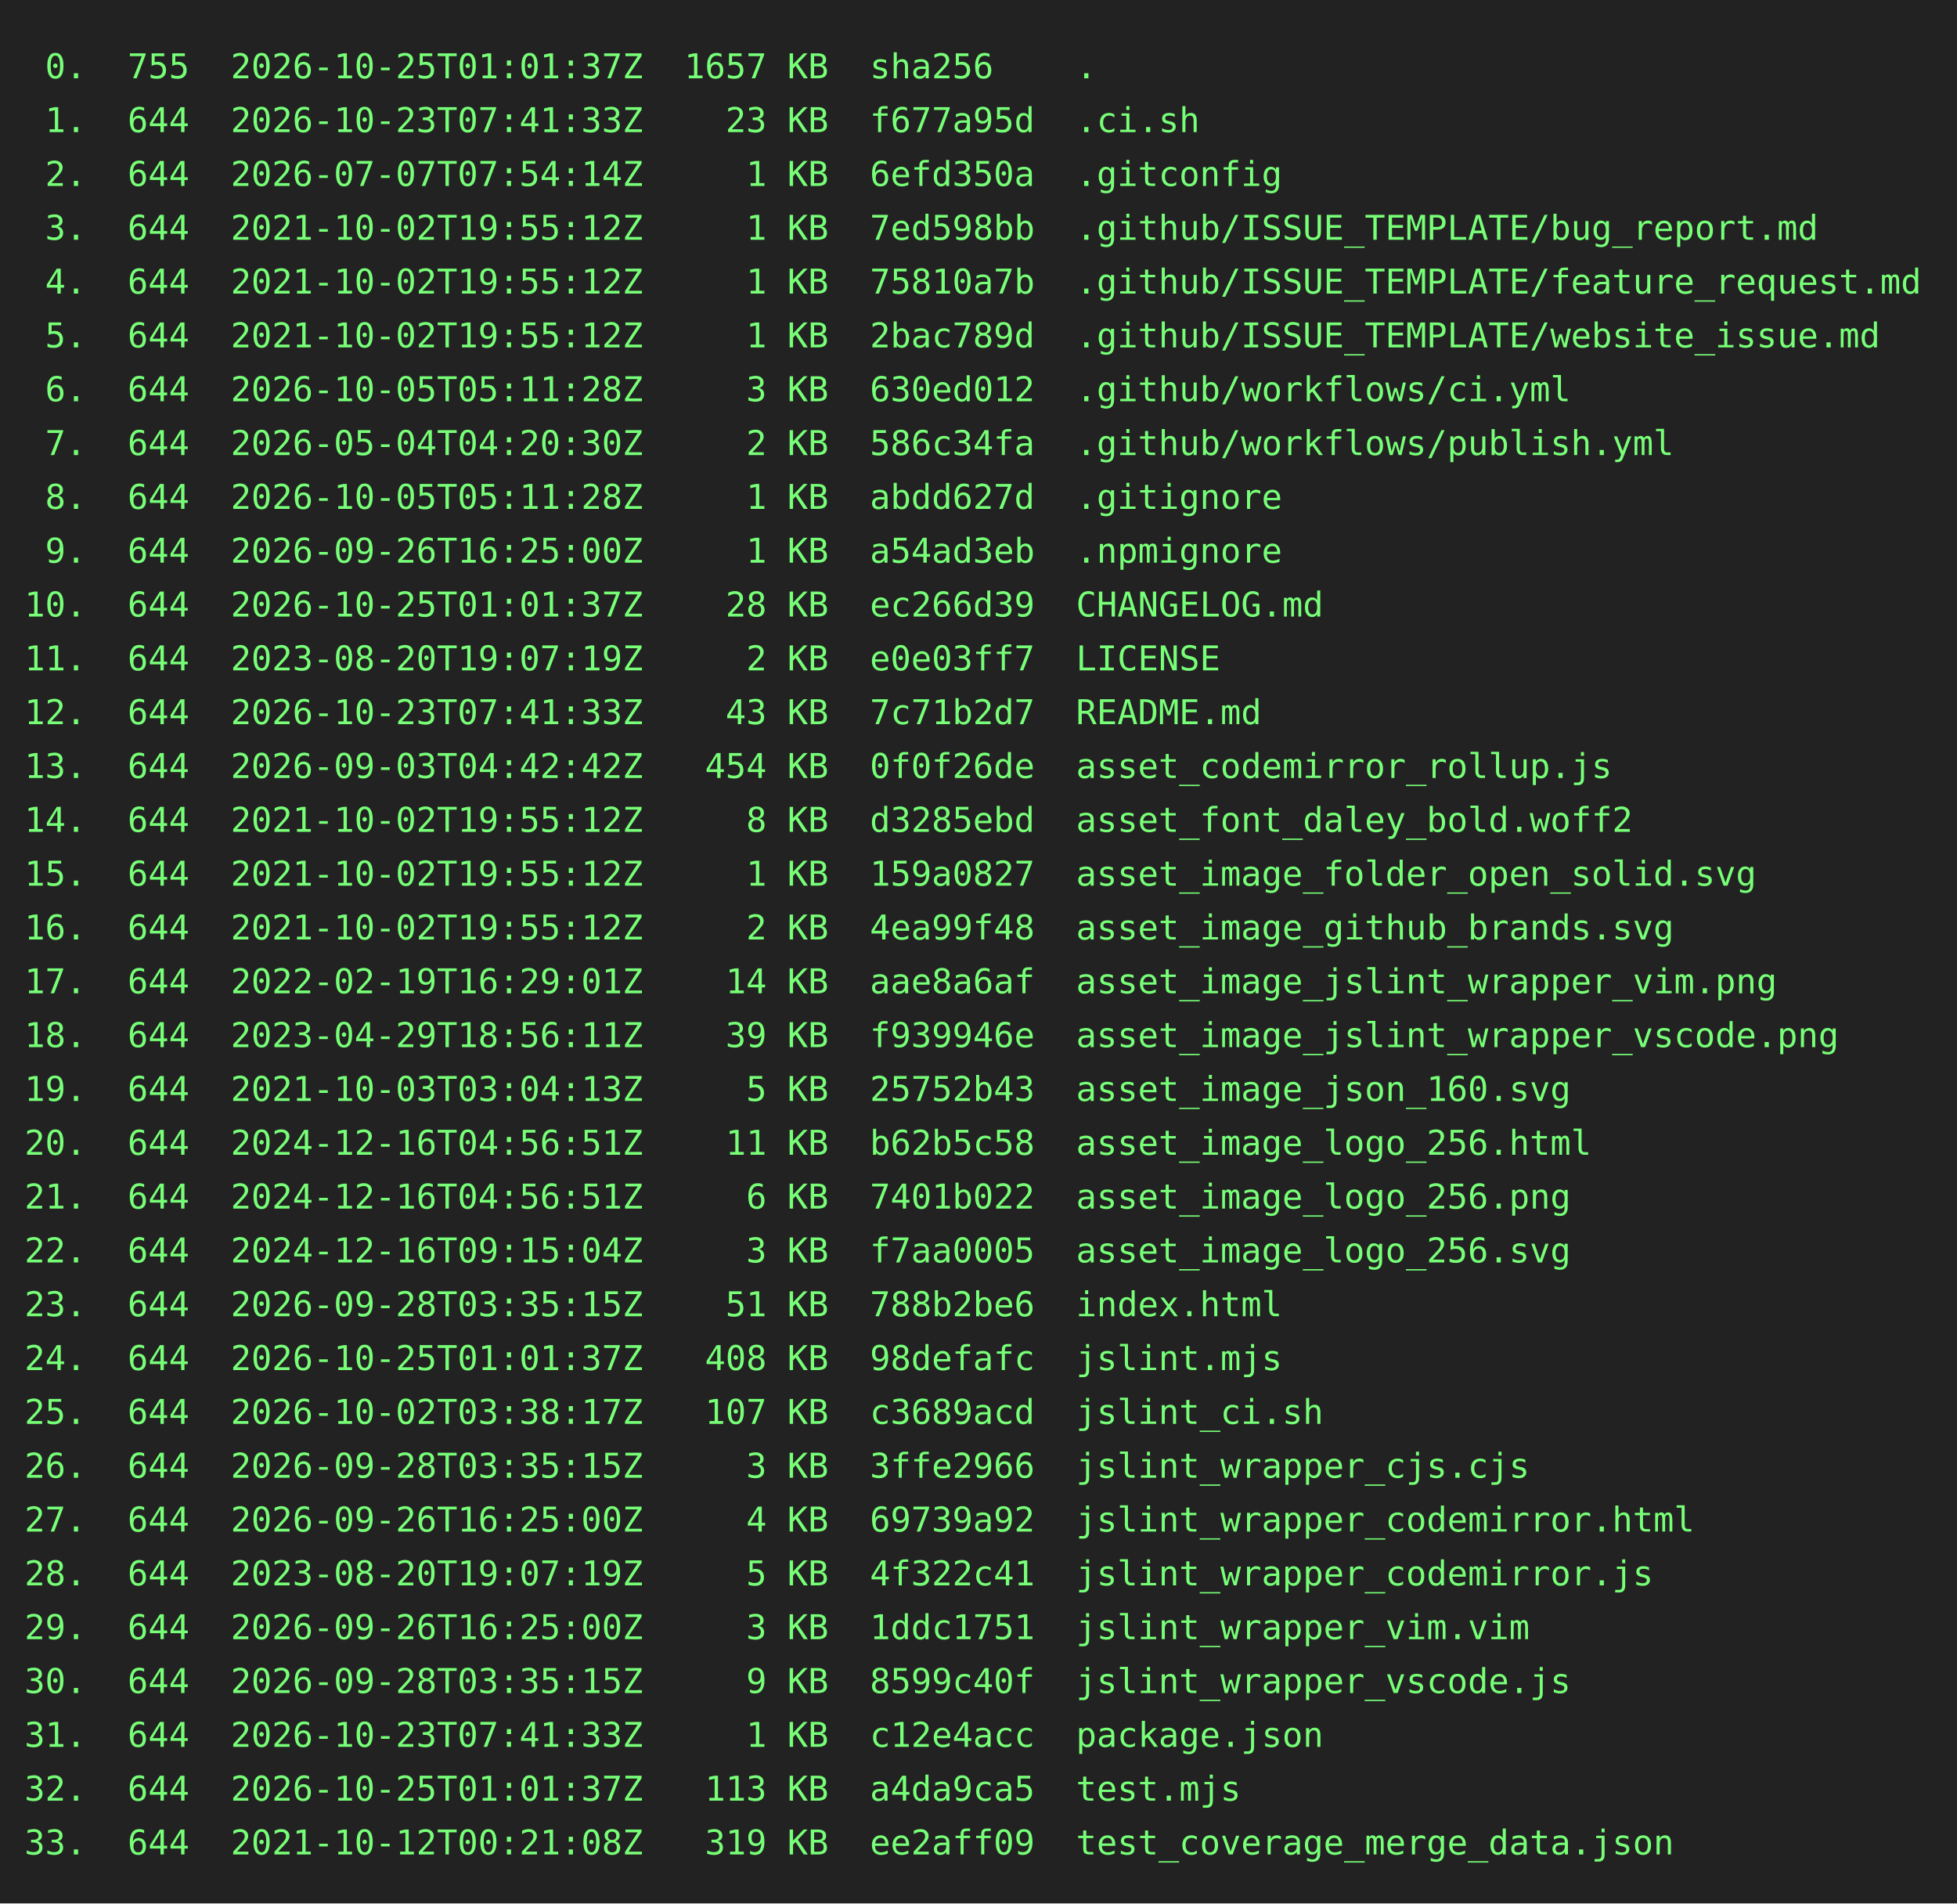
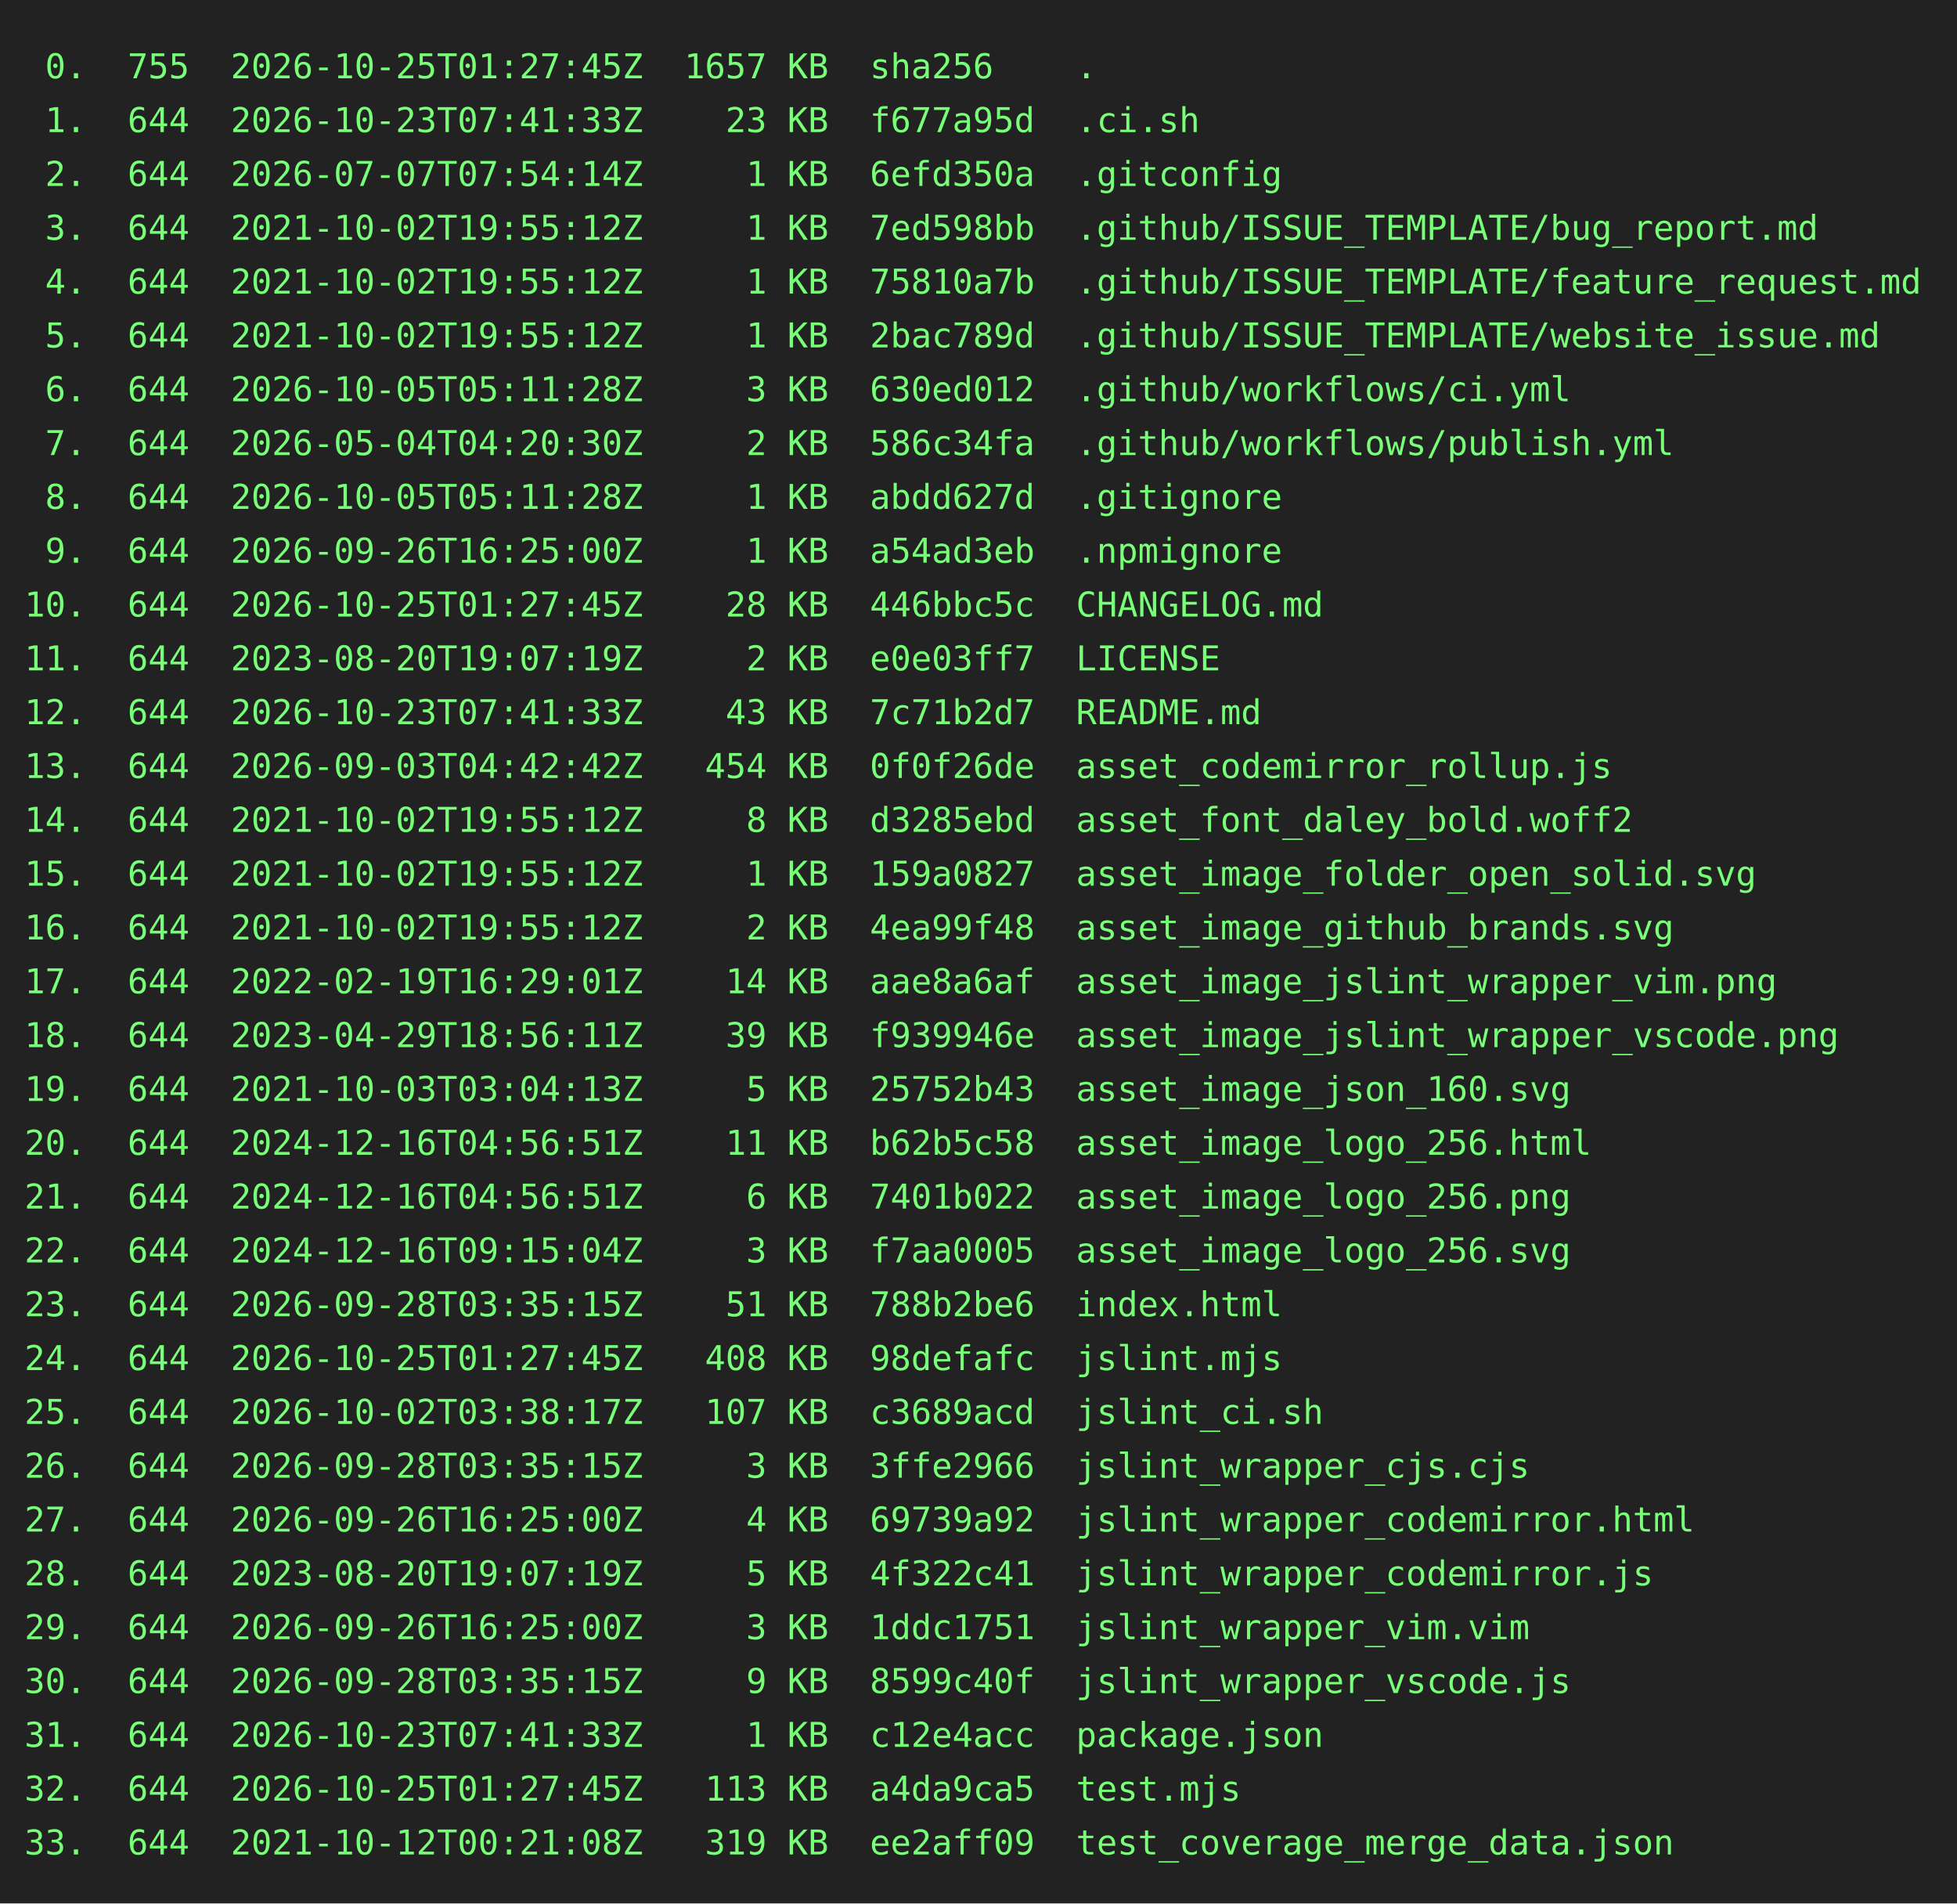
<svg xmlns="http://www.w3.org/2000/svg" height="778" width="800">
  <rect height="778" fill="#222" width="800" />
  <text fill="#7f7" font-family="consolas, menlo, monospace" font-size="14" xml:space="preserve">
-     <tspan lengthAdjust="spacingAndGlyphs" textLength="768" x="10" y="32"> 0.  755  2026-10-25T01:01:37Z  1657 KB  sha256    .                                             </tspan>
+     <tspan lengthAdjust="spacingAndGlyphs" textLength="768" x="10" y="32"> 0.  755  2026-10-25T01:27:45Z  1657 KB  sha256    .                                             </tspan>
    <tspan lengthAdjust="spacingAndGlyphs" textLength="768" x="10" y="54"> 1.  644  2026-10-23T07:41:33Z    23 KB  f677a95d  .ci.sh                                        </tspan>
    <tspan lengthAdjust="spacingAndGlyphs" textLength="768" x="10" y="76"> 2.  644  2026-07-07T07:54:14Z     1 KB  6efd350a  .gitconfig                                    </tspan>
    <tspan lengthAdjust="spacingAndGlyphs" textLength="768" x="10" y="98"> 3.  644  2021-10-02T19:55:12Z     1 KB  7ed598bb  .github/ISSUE_TEMPLATE/bug_report.md          </tspan>
    <tspan lengthAdjust="spacingAndGlyphs" textLength="768" x="10" y="120"> 4.  644  2021-10-02T19:55:12Z     1 KB  75810a7b  .github/ISSUE_TEMPLATE/feature_request.md     </tspan>
    <tspan lengthAdjust="spacingAndGlyphs" textLength="768" x="10" y="142"> 5.  644  2021-10-02T19:55:12Z     1 KB  2bac789d  .github/ISSUE_TEMPLATE/website_issue.md       </tspan>
    <tspan lengthAdjust="spacingAndGlyphs" textLength="768" x="10" y="164"> 6.  644  2026-10-05T05:11:28Z     3 KB  630ed012  .github/workflows/ci.yml                      </tspan>
    <tspan lengthAdjust="spacingAndGlyphs" textLength="768" x="10" y="186"> 7.  644  2026-05-04T04:20:30Z     2 KB  586c34fa  .github/workflows/publish.yml                 </tspan>
    <tspan lengthAdjust="spacingAndGlyphs" textLength="768" x="10" y="208"> 8.  644  2026-10-05T05:11:28Z     1 KB  abdd627d  .gitignore                                    </tspan>
    <tspan lengthAdjust="spacingAndGlyphs" textLength="768" x="10" y="230"> 9.  644  2026-09-26T16:25:00Z     1 KB  a54ad3eb  .npmignore                                    </tspan>
-     <tspan lengthAdjust="spacingAndGlyphs" textLength="768" x="10" y="252">10.  644  2026-10-25T01:01:37Z    28 KB  ec266d39  CHANGELOG.md                                  </tspan>
+     <tspan lengthAdjust="spacingAndGlyphs" textLength="768" x="10" y="252">10.  644  2026-10-25T01:27:45Z    28 KB  446bbc5c  CHANGELOG.md                                  </tspan>
    <tspan lengthAdjust="spacingAndGlyphs" textLength="768" x="10" y="274">11.  644  2023-08-20T19:07:19Z     2 KB  e0e03ff7  LICENSE                                       </tspan>
    <tspan lengthAdjust="spacingAndGlyphs" textLength="768" x="10" y="296">12.  644  2026-10-23T07:41:33Z    43 KB  7c71b2d7  README.md                                     </tspan>
    <tspan lengthAdjust="spacingAndGlyphs" textLength="768" x="10" y="318">13.  644  2026-09-03T04:42:42Z   454 KB  0f0f26de  asset_codemirror_rollup.js                    </tspan>
    <tspan lengthAdjust="spacingAndGlyphs" textLength="768" x="10" y="340">14.  644  2021-10-02T19:55:12Z     8 KB  d3285ebd  asset_font_daley_bold.woff2                   </tspan>
    <tspan lengthAdjust="spacingAndGlyphs" textLength="768" x="10" y="362">15.  644  2021-10-02T19:55:12Z     1 KB  159a0827  asset_image_folder_open_solid.svg             </tspan>
    <tspan lengthAdjust="spacingAndGlyphs" textLength="768" x="10" y="384">16.  644  2021-10-02T19:55:12Z     2 KB  4ea99f48  asset_image_github_brands.svg                 </tspan>
    <tspan lengthAdjust="spacingAndGlyphs" textLength="768" x="10" y="406">17.  644  2022-02-19T16:29:01Z    14 KB  aae8a6af  asset_image_jslint_wrapper_vim.png            </tspan>
    <tspan lengthAdjust="spacingAndGlyphs" textLength="768" x="10" y="428">18.  644  2023-04-29T18:56:11Z    39 KB  f939946e  asset_image_jslint_wrapper_vscode.png         </tspan>
    <tspan lengthAdjust="spacingAndGlyphs" textLength="768" x="10" y="450">19.  644  2021-10-03T03:04:13Z     5 KB  25752b43  asset_image_json_160.svg                      </tspan>
    <tspan lengthAdjust="spacingAndGlyphs" textLength="768" x="10" y="472">20.  644  2024-12-16T04:56:51Z    11 KB  b62b5c58  asset_image_logo_256.html                     </tspan>
    <tspan lengthAdjust="spacingAndGlyphs" textLength="768" x="10" y="494">21.  644  2024-12-16T04:56:51Z     6 KB  7401b022  asset_image_logo_256.png                      </tspan>
    <tspan lengthAdjust="spacingAndGlyphs" textLength="768" x="10" y="516">22.  644  2024-12-16T09:15:04Z     3 KB  f7aa0005  asset_image_logo_256.svg                      </tspan>
    <tspan lengthAdjust="spacingAndGlyphs" textLength="768" x="10" y="538">23.  644  2026-09-28T03:35:15Z    51 KB  788b2be6  index.html                                    </tspan>
-     <tspan lengthAdjust="spacingAndGlyphs" textLength="768" x="10" y="560">24.  644  2026-10-25T01:01:37Z   408 KB  98defafc  jslint.mjs                                    </tspan>
+     <tspan lengthAdjust="spacingAndGlyphs" textLength="768" x="10" y="560">24.  644  2026-10-25T01:27:45Z   408 KB  98defafc  jslint.mjs                                    </tspan>
    <tspan lengthAdjust="spacingAndGlyphs" textLength="768" x="10" y="582">25.  644  2026-10-02T03:38:17Z   107 KB  c3689acd  jslint_ci.sh                                  </tspan>
    <tspan lengthAdjust="spacingAndGlyphs" textLength="768" x="10" y="604">26.  644  2026-09-28T03:35:15Z     3 KB  3ffe2966  jslint_wrapper_cjs.cjs                        </tspan>
    <tspan lengthAdjust="spacingAndGlyphs" textLength="768" x="10" y="626">27.  644  2026-09-26T16:25:00Z     4 KB  69739a92  jslint_wrapper_codemirror.html                </tspan>
    <tspan lengthAdjust="spacingAndGlyphs" textLength="768" x="10" y="648">28.  644  2023-08-20T19:07:19Z     5 KB  4f322c41  jslint_wrapper_codemirror.js                  </tspan>
    <tspan lengthAdjust="spacingAndGlyphs" textLength="768" x="10" y="670">29.  644  2026-09-26T16:25:00Z     3 KB  1ddc1751  jslint_wrapper_vim.vim                        </tspan>
    <tspan lengthAdjust="spacingAndGlyphs" textLength="768" x="10" y="692">30.  644  2026-09-28T03:35:15Z     9 KB  8599c40f  jslint_wrapper_vscode.js                      </tspan>
    <tspan lengthAdjust="spacingAndGlyphs" textLength="768" x="10" y="714">31.  644  2026-10-23T07:41:33Z     1 KB  c12e4acc  package.json                                  </tspan>
-     <tspan lengthAdjust="spacingAndGlyphs" textLength="768" x="10" y="736">32.  644  2026-10-25T01:01:37Z   113 KB  a4da9ca5  test.mjs                                      </tspan>
+     <tspan lengthAdjust="spacingAndGlyphs" textLength="768" x="10" y="736">32.  644  2026-10-25T01:27:45Z   113 KB  a4da9ca5  test.mjs                                      </tspan>
    <tspan lengthAdjust="spacingAndGlyphs" textLength="768" x="10" y="758">33.  644  2021-10-12T00:21:08Z   319 KB  ee2aff09  test_coverage_merge_data.json                 </tspan>
  </text>
</svg>
